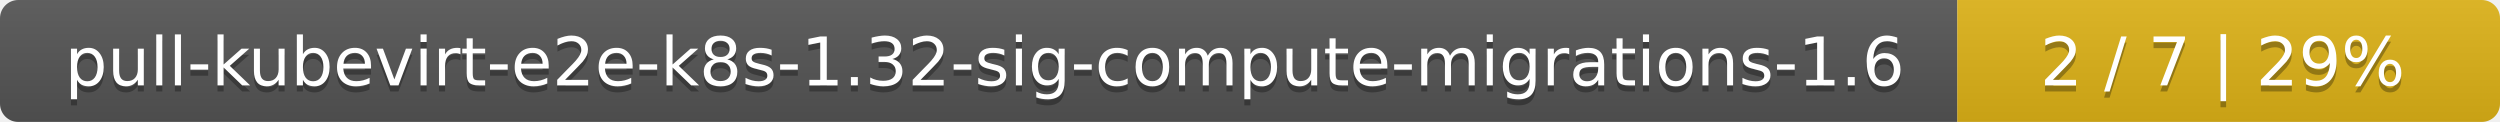
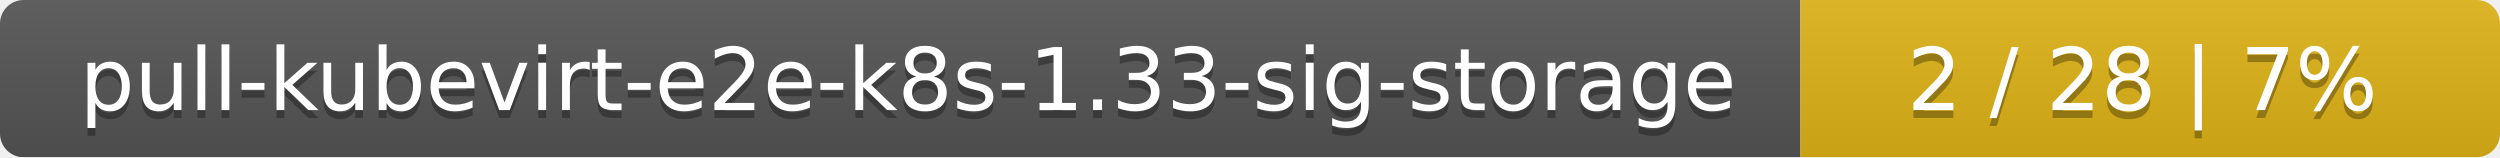
- <svg xmlns="http://www.w3.org/2000/svg" width="410" height="20">
+ <svg xmlns="http://www.w3.org/2000/svg" width="318" height="20">
  <linearGradient id="smooth" x2="0" y2="100%">
    <stop offset="0" stop-color="#bbb" stop-opacity=".1" />
    <stop offset="1" stop-opacity=".1" />
  </linearGradient>
  <mask id="round">
-     <rect width="410" height="20" rx="3" fill="#fff" />
+     <rect width="318" height="20" rx="3" fill="#fff" />
  </mask>
  <g mask="url(#round)">
-     <rect width="321" height="20" fill="#555" />
-     <rect x="321" width="89" height="20" fill="#dfb317" />
-     <rect width="410" height="20" fill="url(#smooth)" />
+     <rect width="229" height="20" fill="#555" />
+     <rect x="229" width="89" height="20" fill="#dfb317" />
+     <rect width="318" height="20" fill="url(#smooth)" />
  </g>
  <g fill="#fff" text-anchor="middle" font-family="DejaVu Sans,Verdana,Geneva,sans-serif" font-size="11">
-     <text x="161.5" y="15" fill="#010101" fill-opacity=".3">pull-kubevirt-e2e-k8s-1.32-sig-compute-migrations-1.6</text>
-     <text x="161.5" y="14">pull-kubevirt-e2e-k8s-1.32-sig-compute-migrations-1.6</text>
-     <text x="364.5" y="15" fill="#010101" fill-opacity=".3">2 / 7    |    29%</text>
-     <text x="364.5" y="14">2 / 7    |    29%</text>
+     <text x="115.5" y="15" fill="#010101" fill-opacity=".3">pull-kubevirt-e2e-k8s-1.33-sig-storage</text>
+     <text x="115.5" y="14">pull-kubevirt-e2e-k8s-1.33-sig-storage</text>
+     <text x="272.5" y="15" fill="#010101" fill-opacity=".3">2 / 28    |    7%</text>
+     <text x="272.5" y="14">2 / 28    |    7%</text>
  </g>
</svg>
